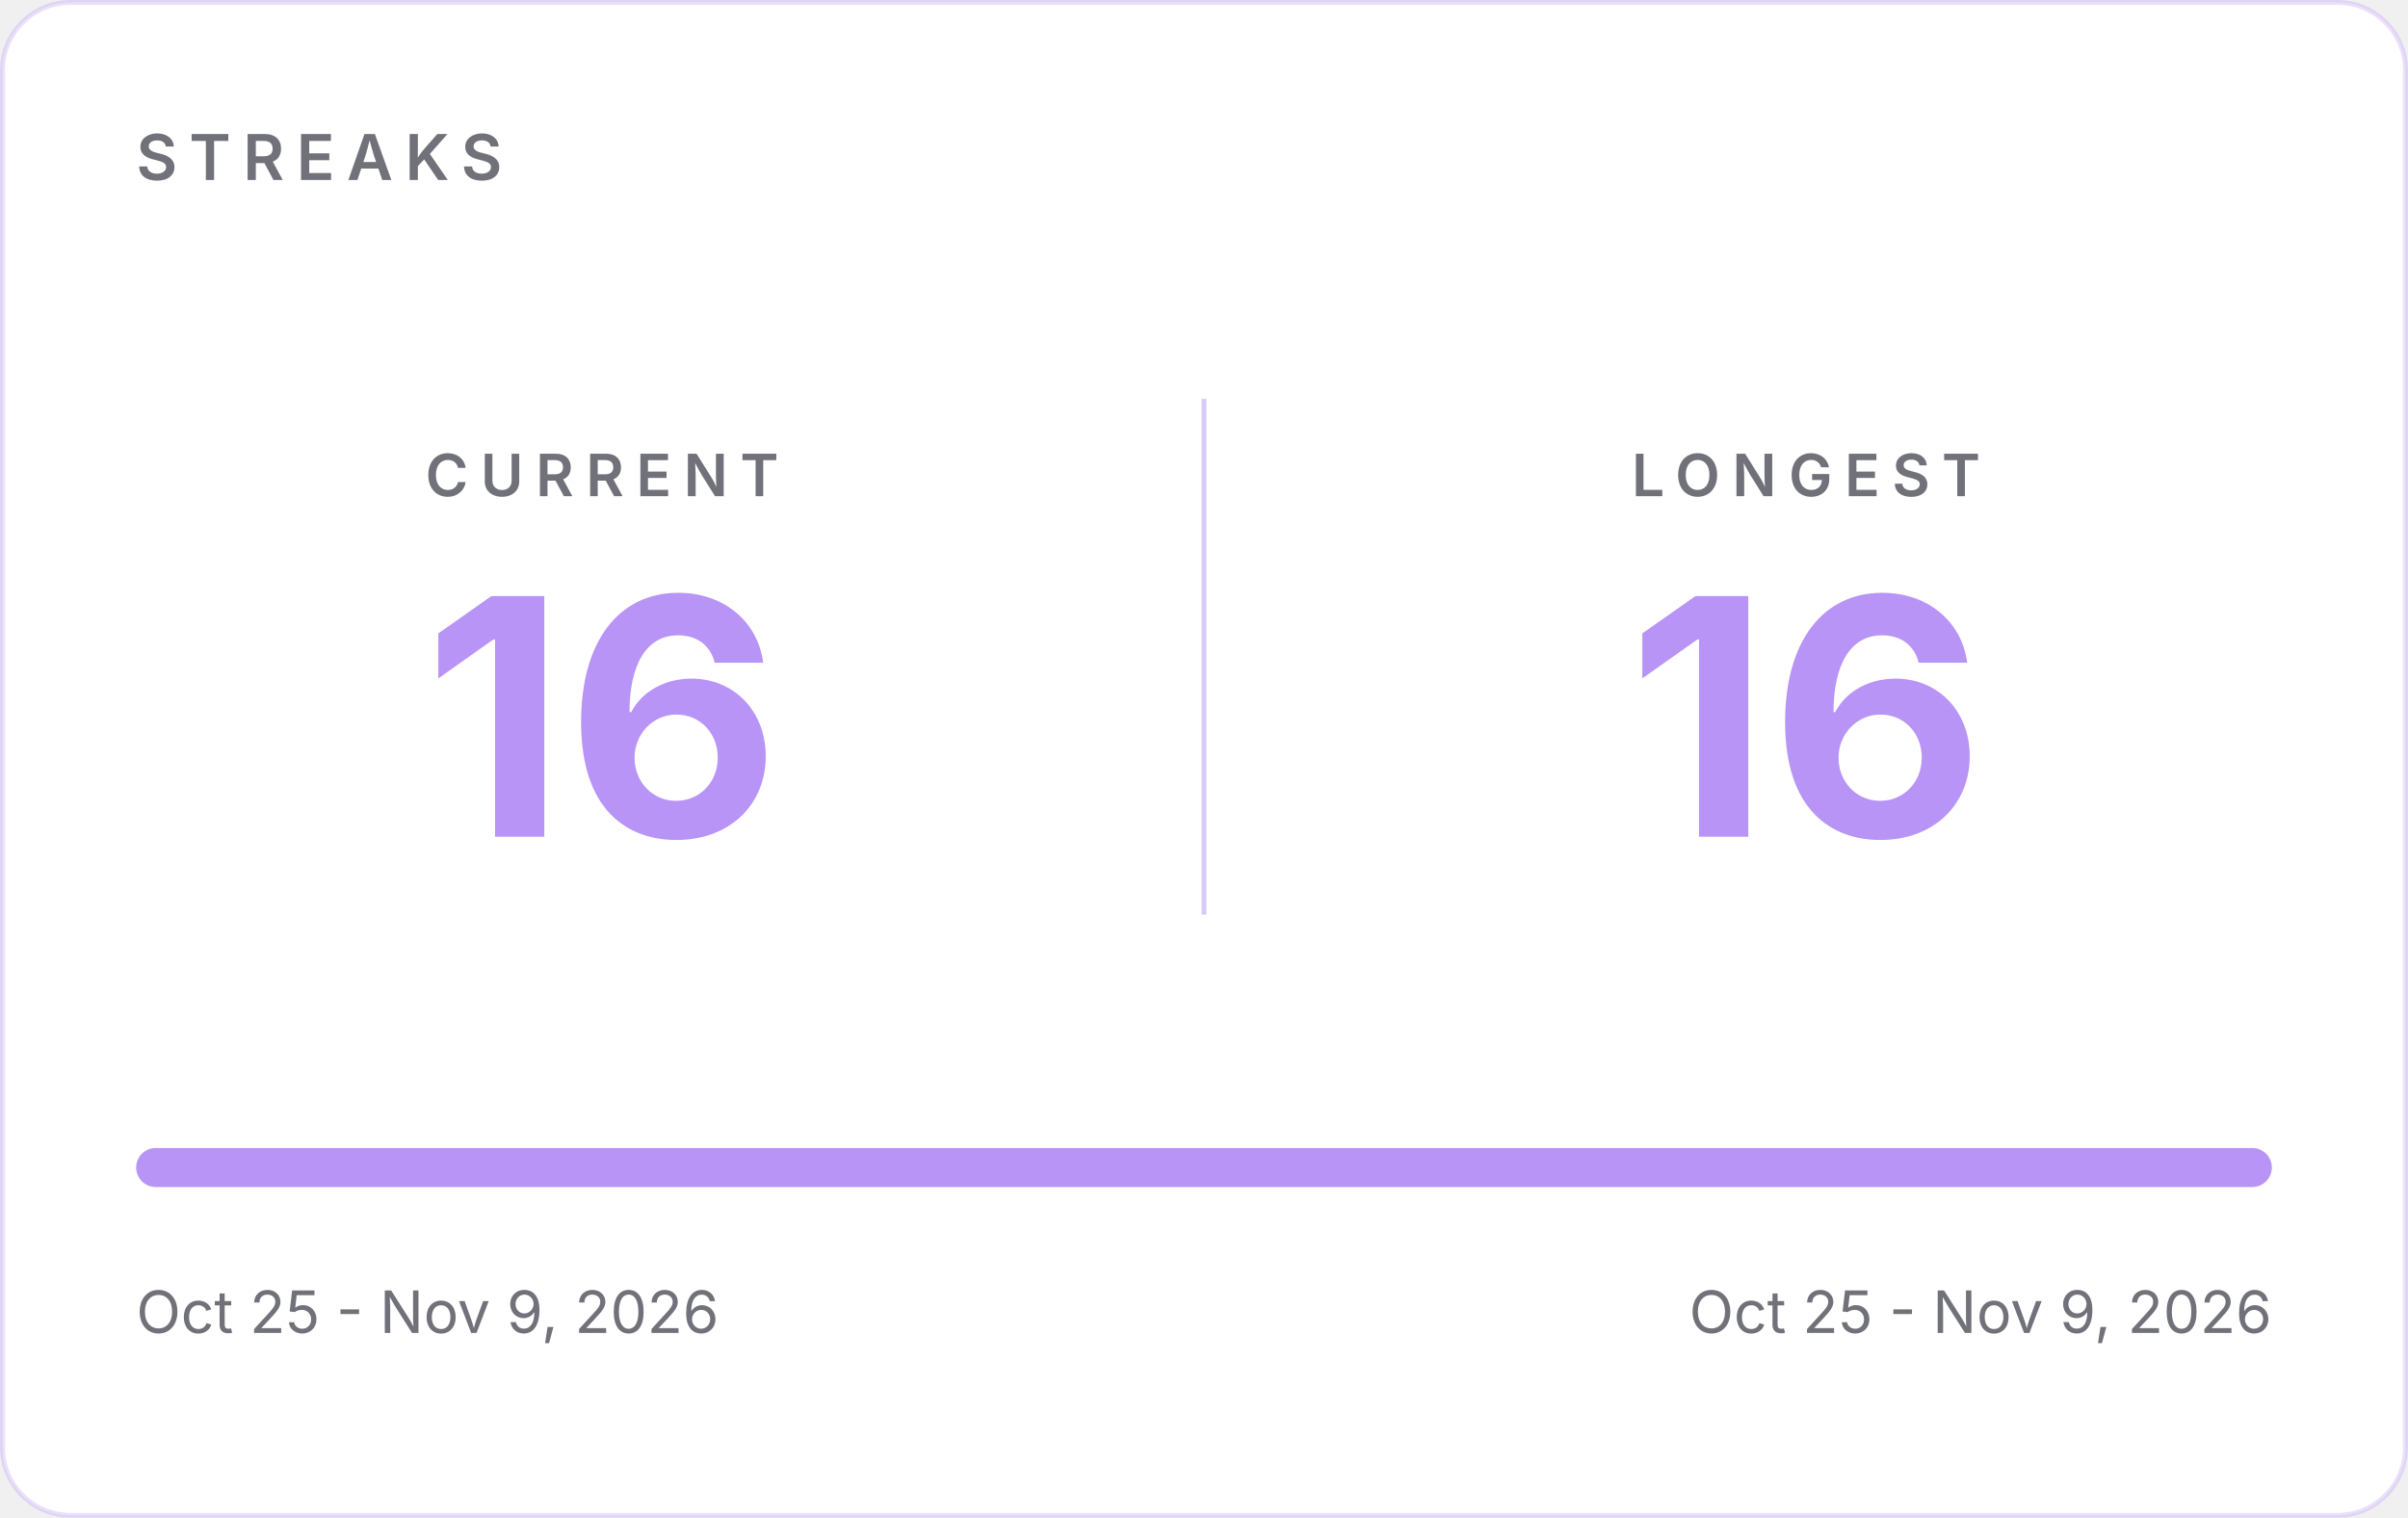
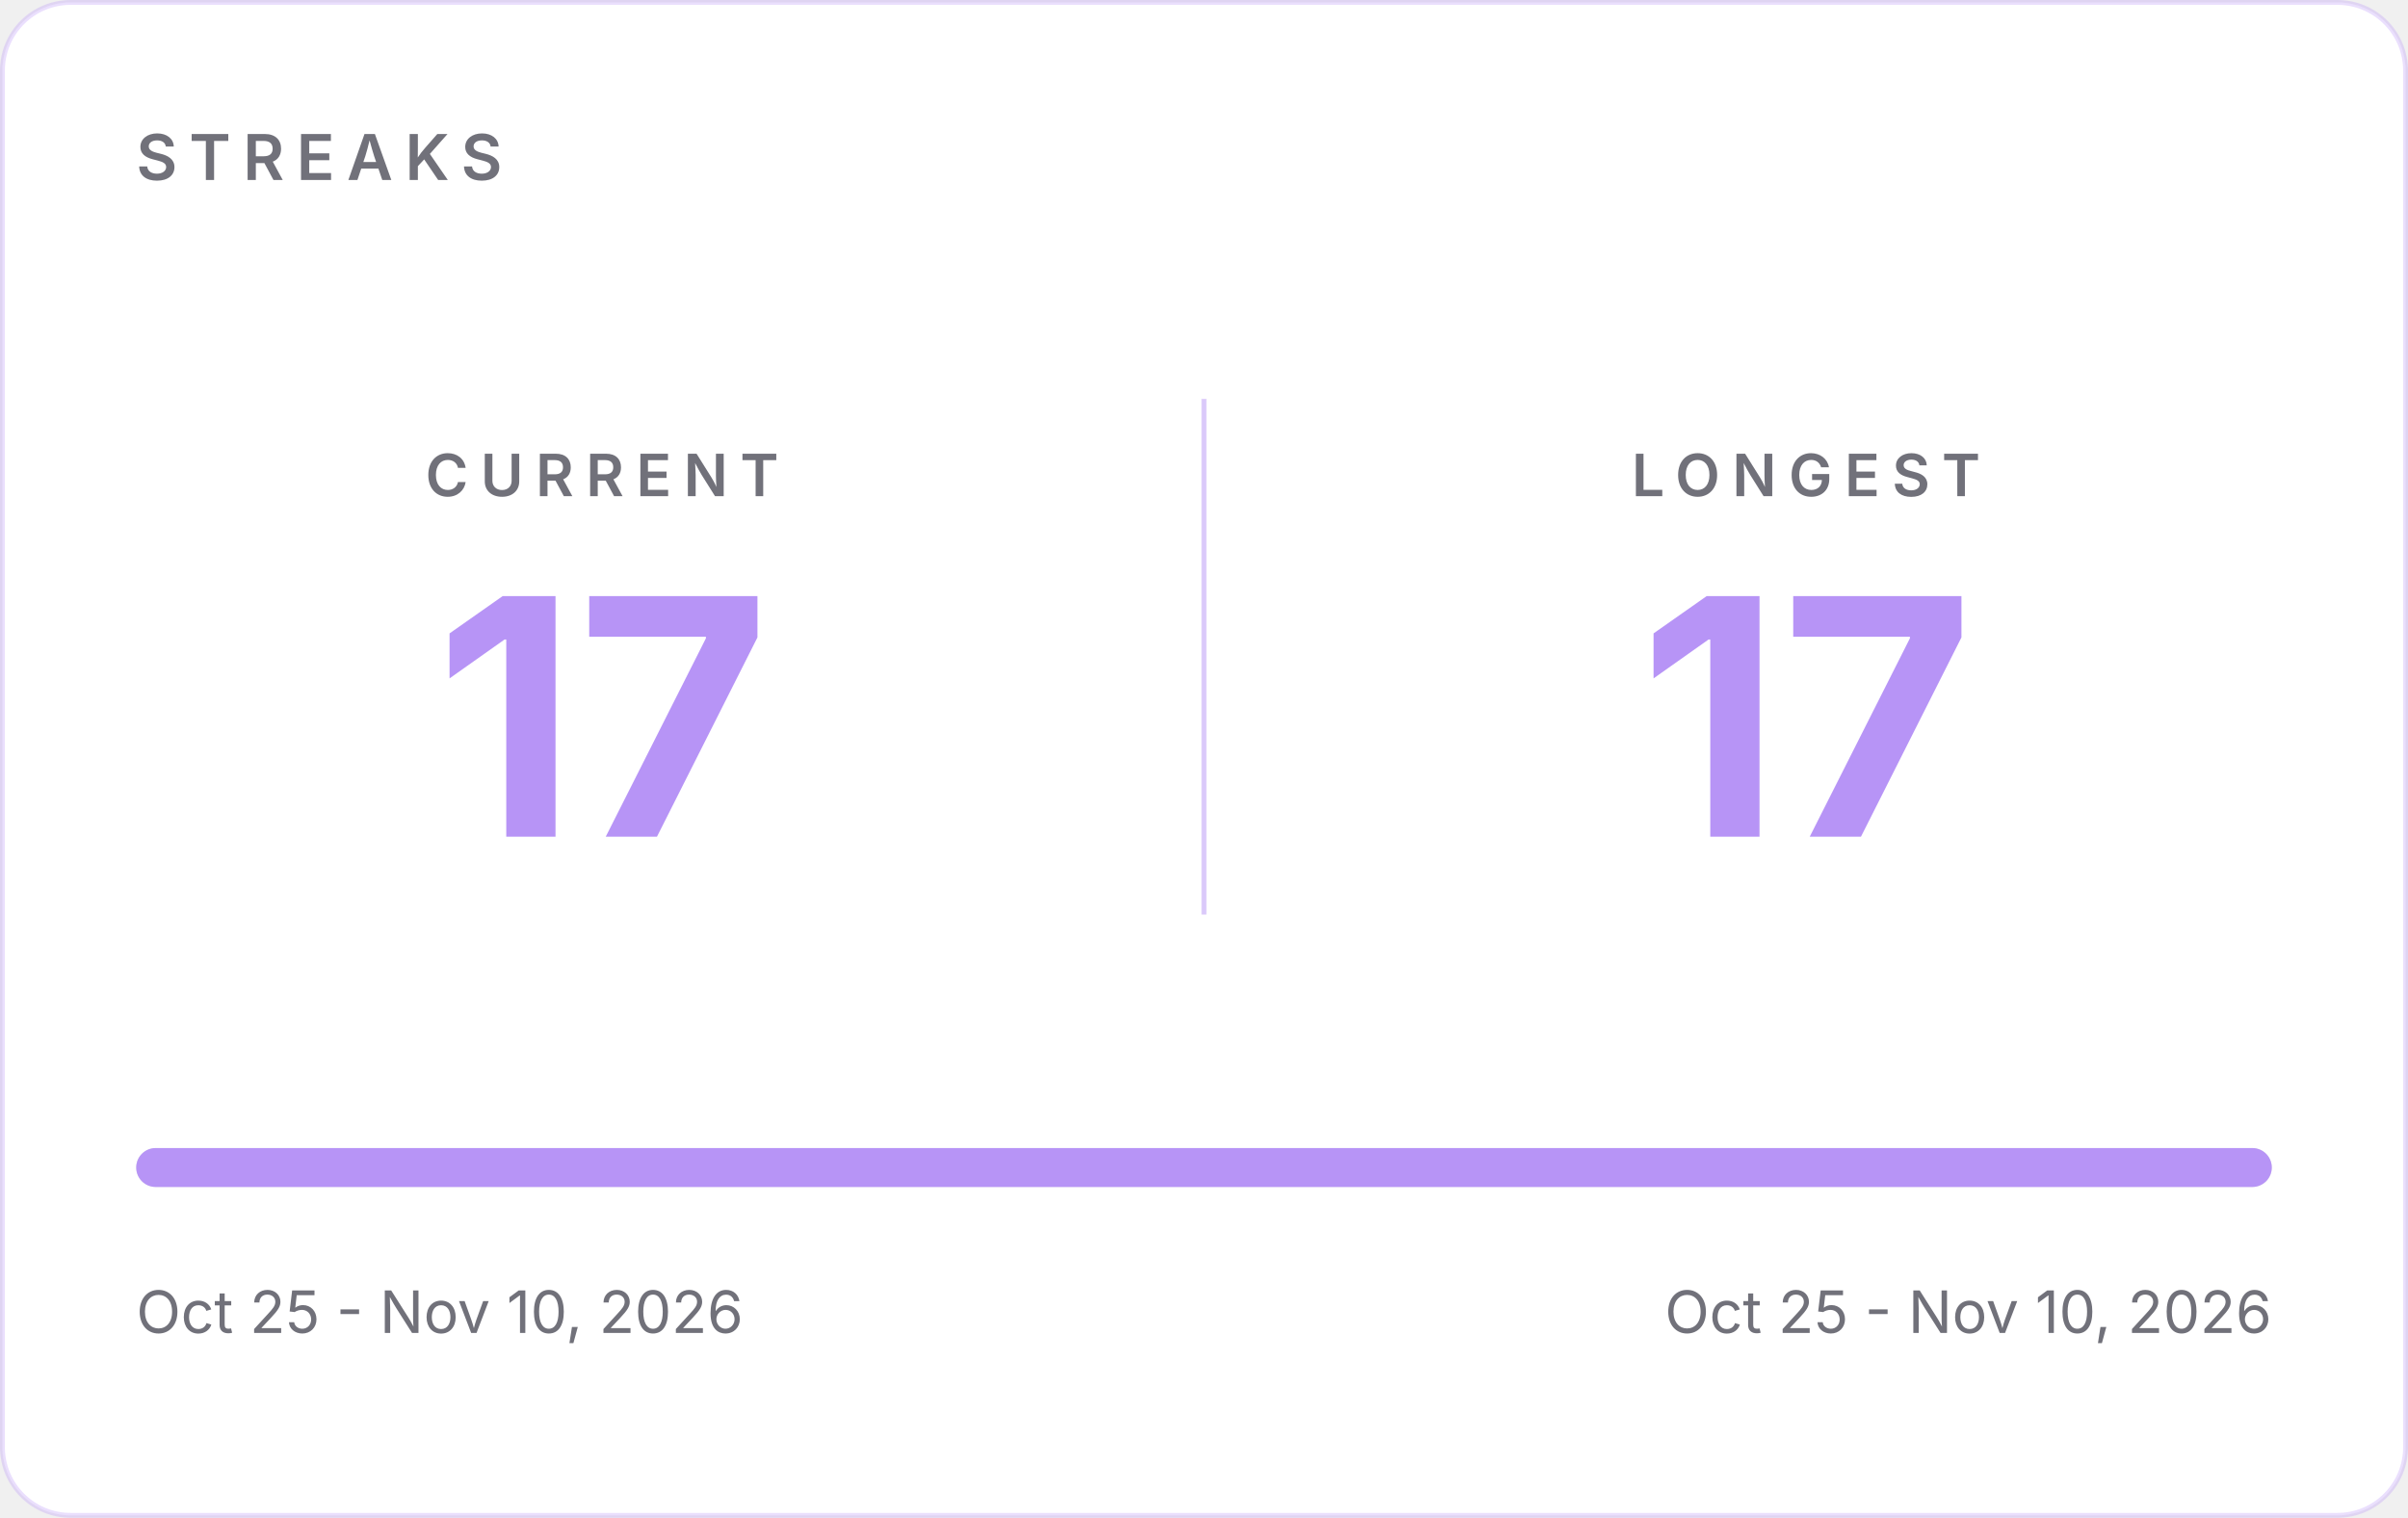
- <svg xmlns="http://www.w3.org/2000/svg" width="495" height="312" viewBox="0 0 495 312" role="img" aria-label="GitHub streaks: current 16, longest 16">
+ <svg xmlns="http://www.w3.org/2000/svg" width="495" height="312" viewBox="0 0 495 312" role="img" aria-label="GitHub streaks: current 17, longest 17">
  <rect x="0.5" y="0.5" width="494" height="311" rx="14" fill="#FFFFFF" stroke="#B794F6" stroke-opacity="0.30" />
  <g font-family="Inter, -apple-system, 'Segoe UI', Helvetica, Arial, sans-serif">
    <text x="28" y="37" font-size="13" font-weight="600" letter-spacing="2.5" fill="#71717A">STREAKS</text>
    <line x1="247.5" y1="82" x2="247.5" y2="188" stroke="#B794F6" stroke-opacity="0.5" />
    <text x="123.75" y="102" text-anchor="middle" font-size="12" font-weight="600" letter-spacing="2.5" fill="#71717A">CURRENT</text>
-     <text x="123.75" y="172" text-anchor="middle" font-size="68" font-weight="700" fill="#B794F6">16</text>
+     <text x="123.75" y="172" text-anchor="middle" font-size="68" font-weight="700" fill="#B794F6">17</text>
    <text x="371.25" y="102" text-anchor="middle" font-size="12" font-weight="600" letter-spacing="2.5" fill="#71717A">LONGEST</text>
-     <text x="371.25" y="172" text-anchor="middle" font-size="68" font-weight="700" fill="#B794F6">16</text>
+     <text x="371.25" y="172" text-anchor="middle" font-size="68" font-weight="700" fill="#B794F6">17</text>
    <rect x="28" y="236" width="439" height="8" rx="4" fill="#E4E4E7" />
    <rect x="28" y="236" width="439.0" height="8" rx="4" fill="#B794F6" />
-     <text x="28" y="274" font-size="12" fill="#71717A">Oct 25 - Nov 9, 2026</text>
-     <text x="467" y="274" text-anchor="end" font-size="12" fill="#71717A">Oct 25 - Nov 9, 2026</text>
+     <text x="28" y="274" font-size="12" fill="#71717A">Oct 25 - Nov 10, 2026</text>
+     <text x="467" y="274" text-anchor="end" font-size="12" fill="#71717A">Oct 25 - Nov 10, 2026</text>
  </g>
</svg>
